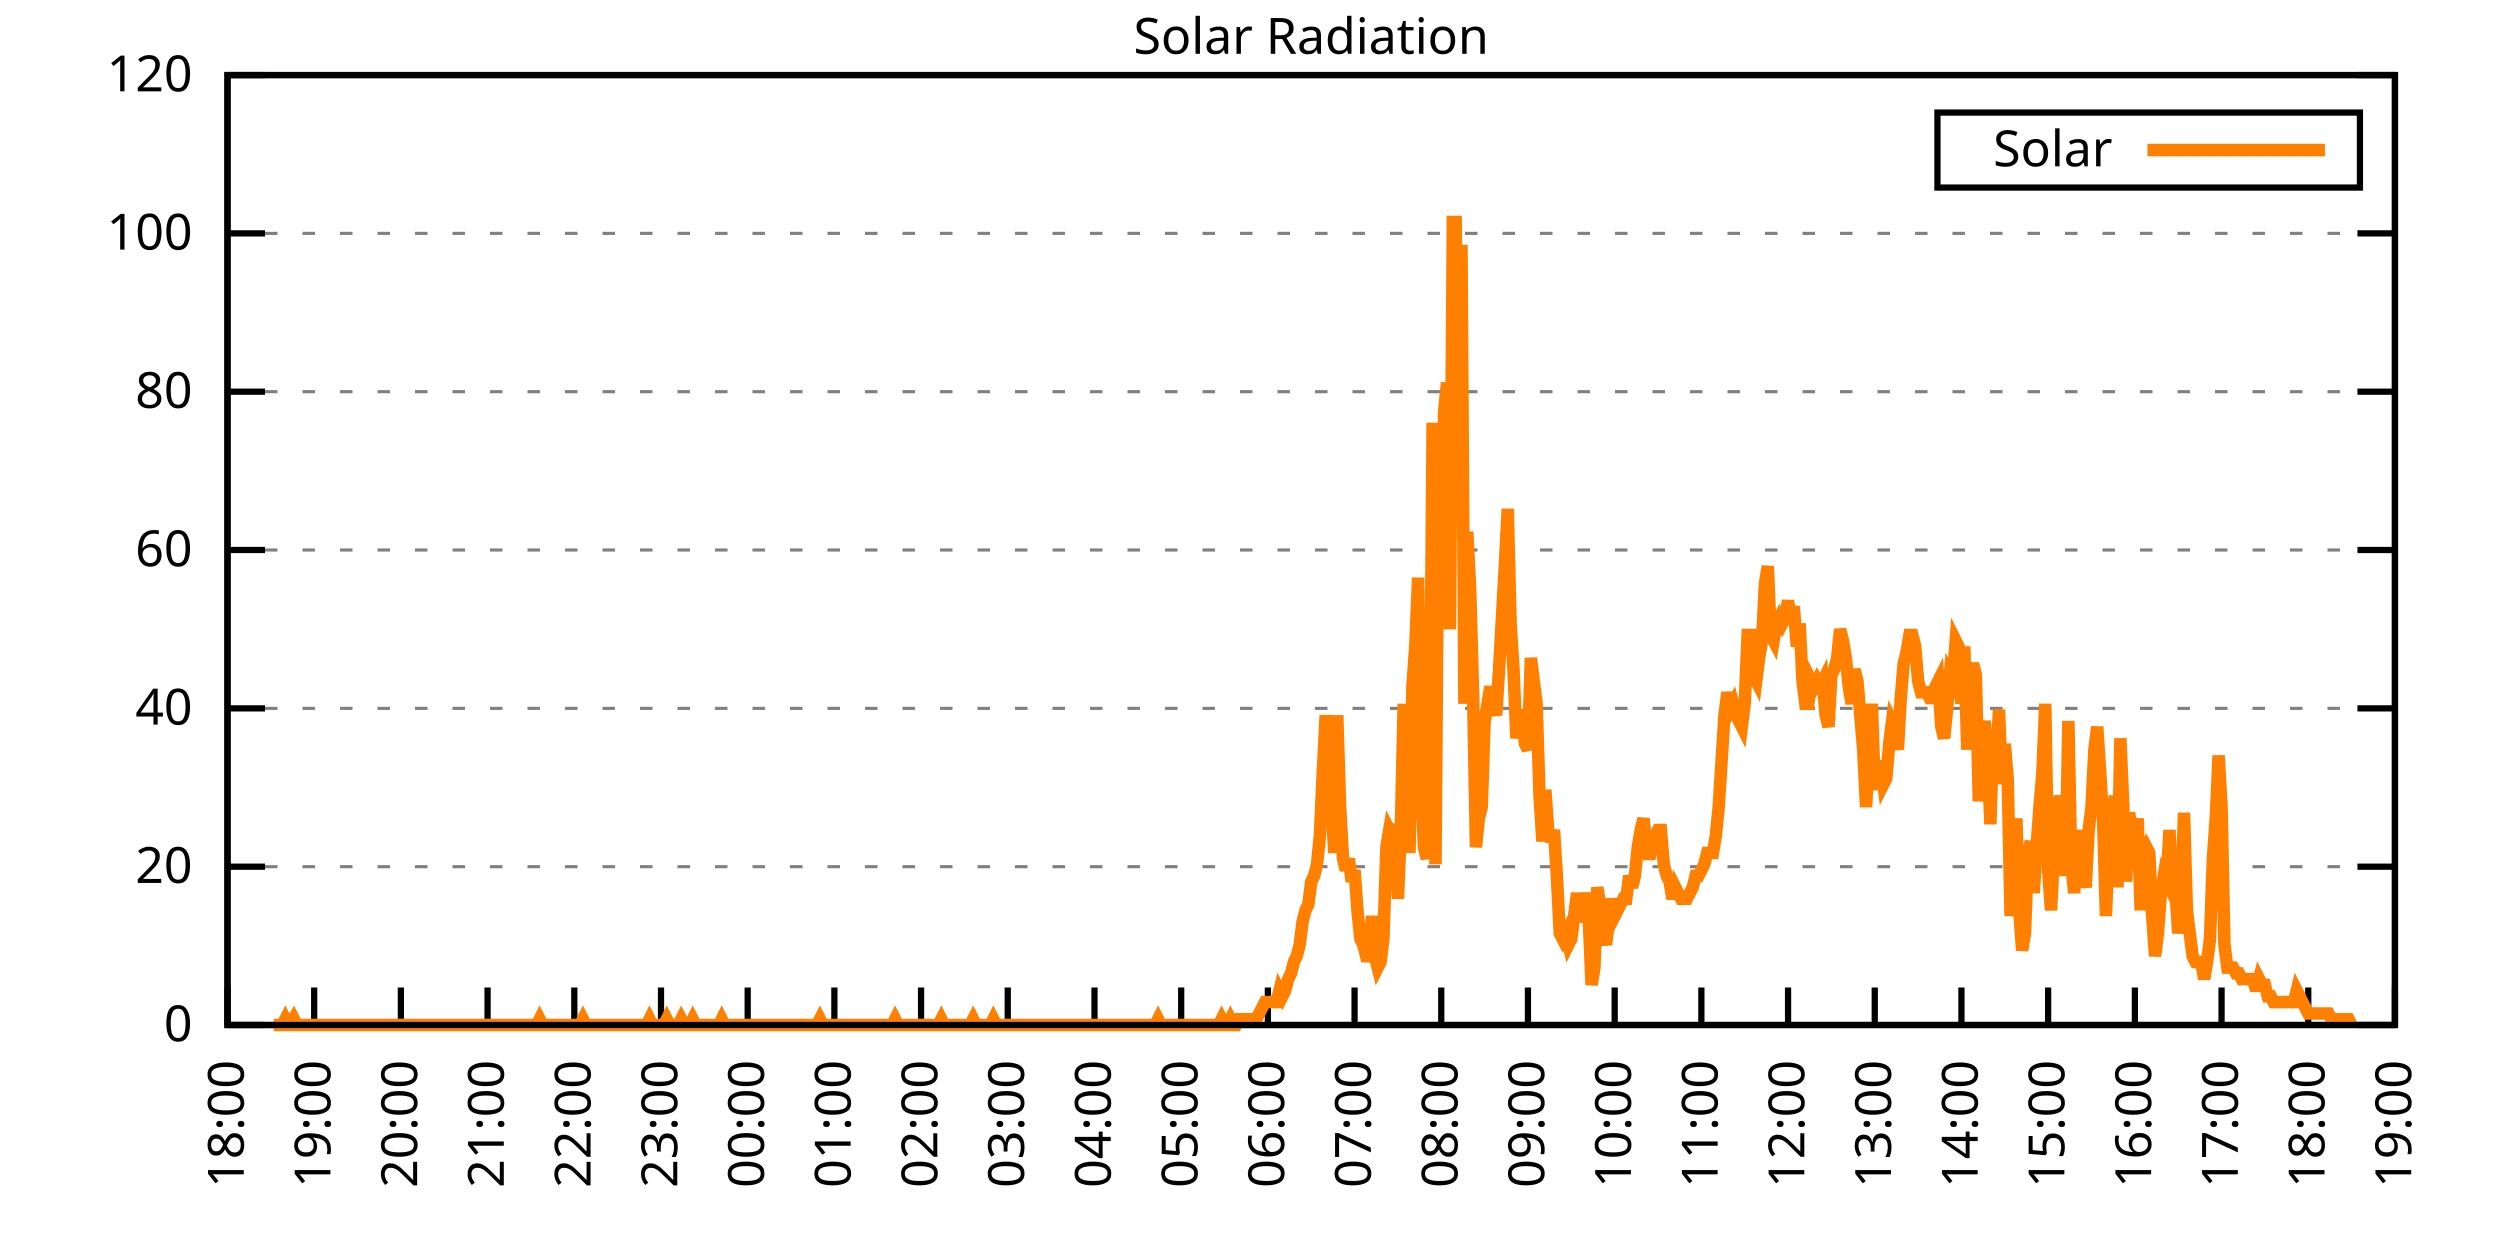
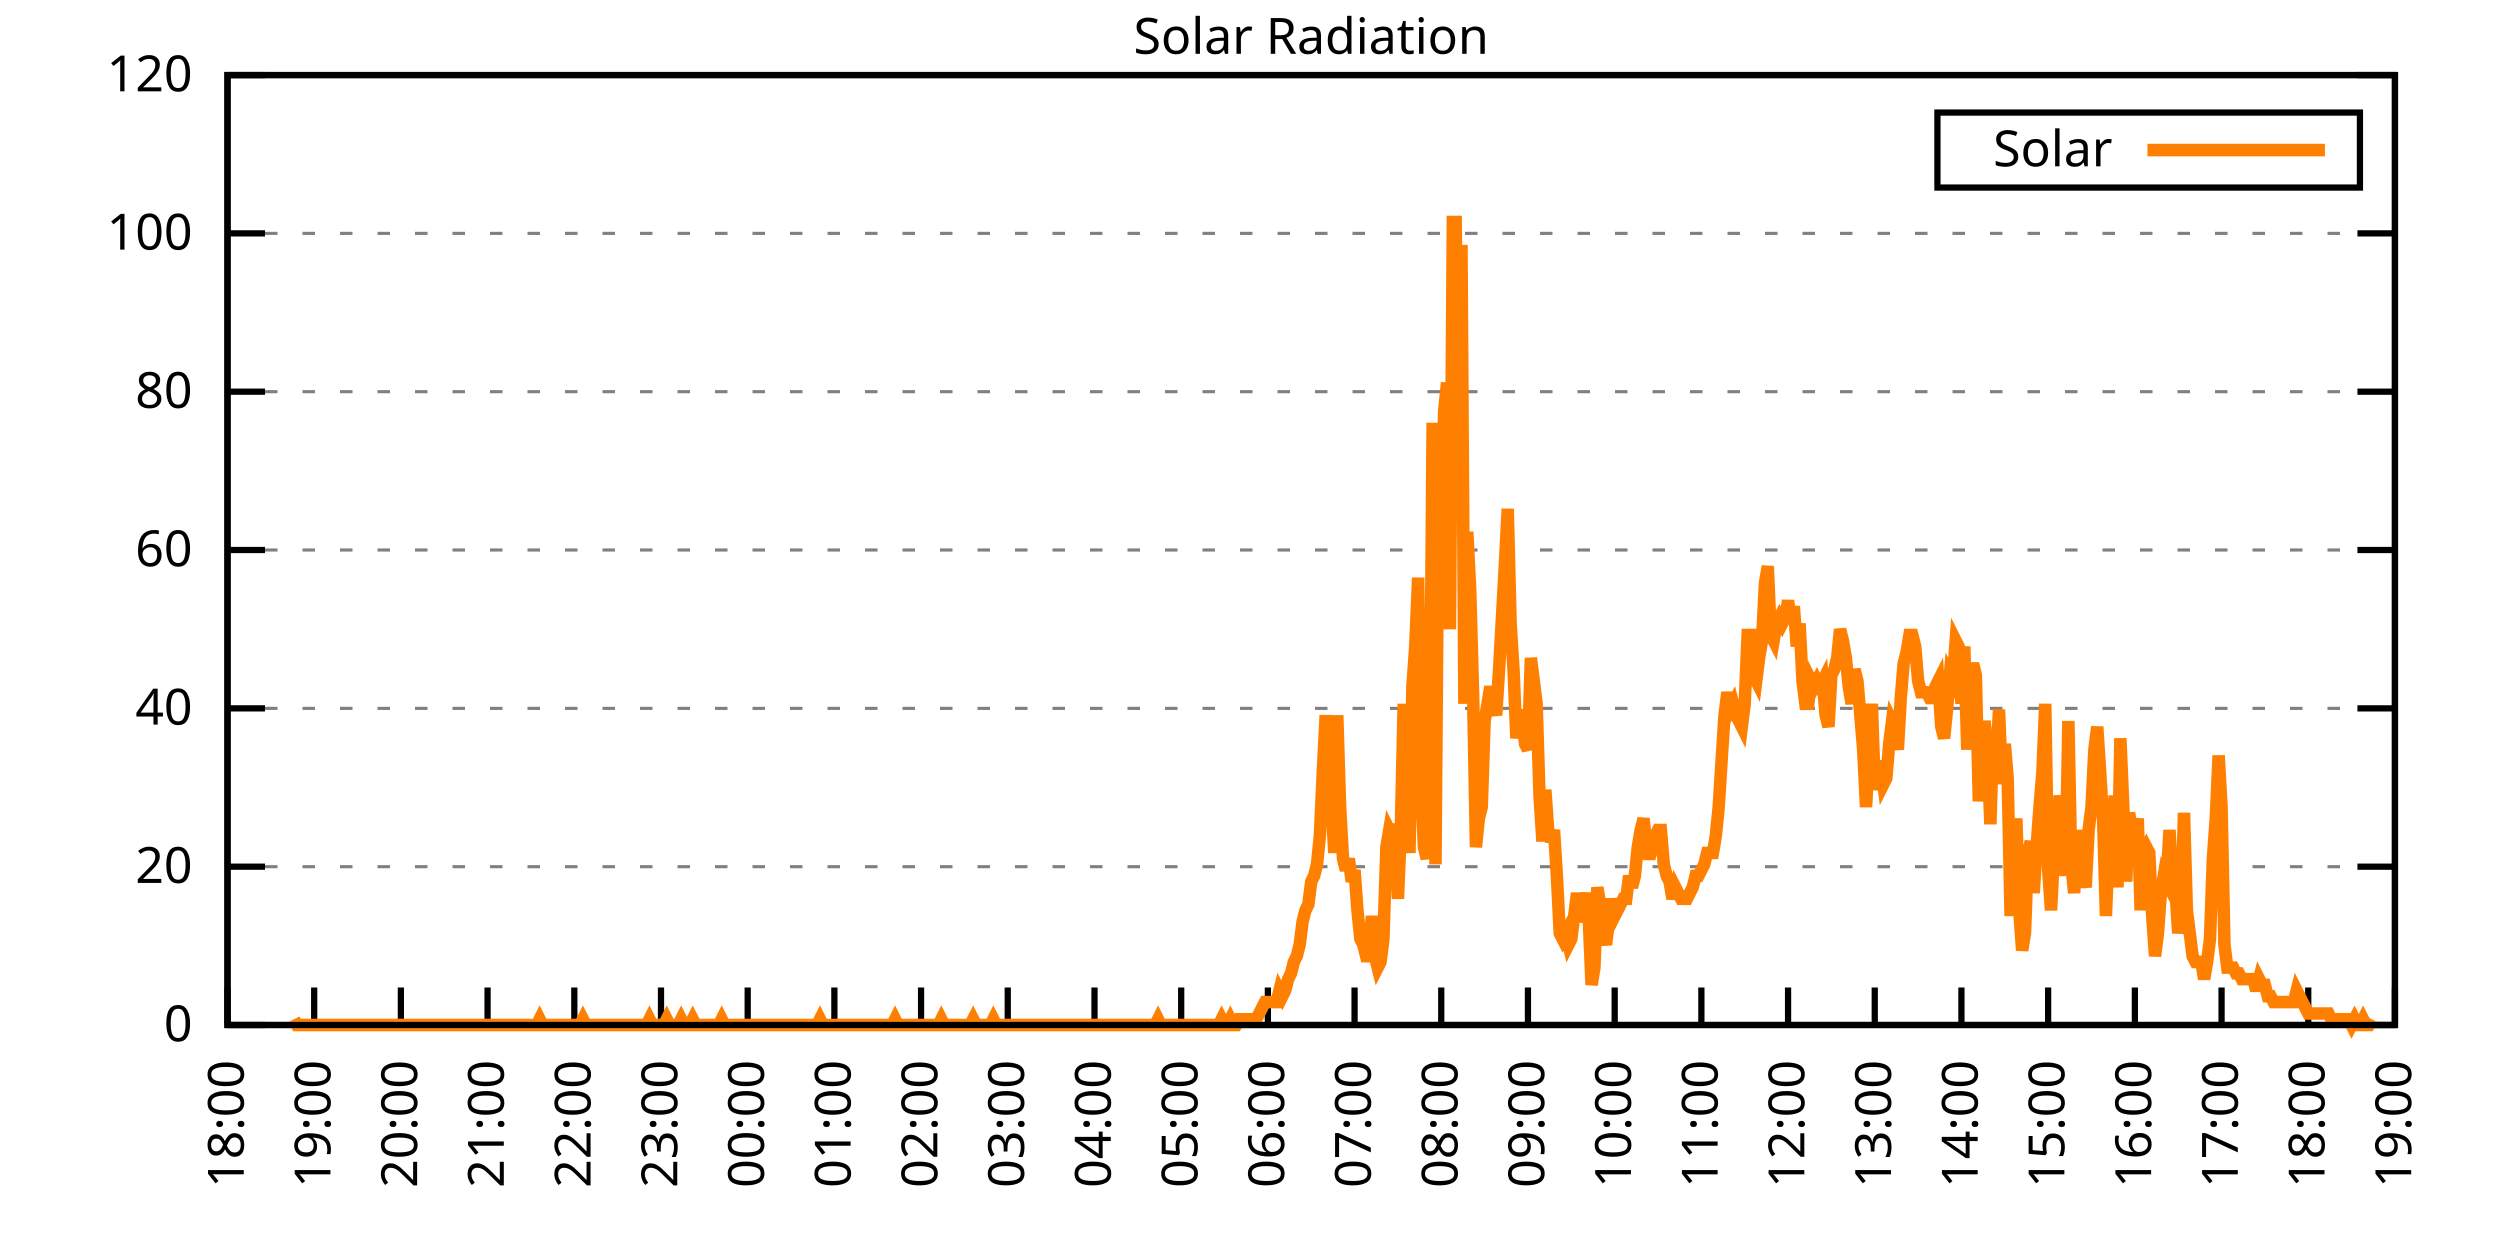
<svg xmlns="http://www.w3.org/2000/svg" xmlns:xlink="http://www.w3.org/1999/xlink" width="400" height="200" viewBox="0 0 400 200">
  <g id="gnuplot_canvas">
    <rect x="0" y="0" width="400" height="200" fill="none" />
    <defs>
      <circle id="gpDot" r="0.5" stroke-width="0.5" stroke="currentColor" />
      <path id="gpPt0" stroke-width="0.333" stroke="currentColor" d="M-1,0 h2 M0,-1 v2" />
      <path id="gpPt1" stroke-width="0.333" stroke="currentColor" d="M-1,-1 L1,1 M1,-1 L-1,1" />
      <path id="gpPt2" stroke-width="0.333" stroke="currentColor" d="M-1,0 L1,0 M0,-1 L0,1 M-1,-1 L1,1 M-1,1 L1,-1" />
      <rect id="gpPt3" stroke-width="0.333" stroke="currentColor" x="-1" y="-1" width="2" height="2" />
      <rect id="gpPt4" stroke-width="0.333" stroke="currentColor" fill="currentColor" x="-1" y="-1" width="2" height="2" />
      <circle id="gpPt5" stroke-width="0.333" stroke="currentColor" cx="0" cy="0" r="1" />
      <use xlink:href="#gpPt5" id="gpPt6" fill="currentColor" stroke="none" />
      <path id="gpPt7" stroke-width="0.333" stroke="currentColor" d="M0,-1.33 L-1.33,0.67 L1.33,0.67 z" />
      <use xlink:href="#gpPt7" id="gpPt8" fill="currentColor" stroke="none" />
      <use xlink:href="#gpPt7" id="gpPt9" stroke="currentColor" transform="rotate(180)" />
      <use xlink:href="#gpPt9" id="gpPt10" fill="currentColor" stroke="none" />
      <use xlink:href="#gpPt3" id="gpPt11" stroke="currentColor" transform="rotate(45)" />
      <use xlink:href="#gpPt11" id="gpPt12" fill="currentColor" stroke="none" />
      <path id="gpPt13" stroke-width="0.333" stroke="currentColor" d="M0,1.330 L1.265,0.411 L0.782,-1.067 L-0.782,-1.076 L-1.265,0.411 z" />
      <use xlink:href="#gpPt13" id="gpPt14" fill="currentColor" stroke="none" />
      <filter id="textbox" filterUnits="objectBoundingBox" x="0" y="0" height="1" width="1">
        <feFlood flood-color="white" flood-opacity="1" result="bgnd" />
        <feComposite in="SourceGraphic" in2="bgnd" operator="atop" />
      </filter>
      <filter id="greybox" filterUnits="objectBoundingBox" x="0" y="0" height="1" width="1">
        <feFlood flood-color="lightgrey" flood-opacity="1" result="grey" />
        <feComposite in="SourceGraphic" in2="grey" operator="atop" />
      </filter>
    </defs>
    <g fill="none" color="white" stroke="currentColor" stroke-width="1.00" stroke-linecap="butt" stroke-linejoin="miter">
</g>
    <g fill="none" color="black" stroke="currentColor" stroke-width="1.00" stroke-linecap="butt" stroke-linejoin="miter">
      <g stroke="none" shape-rendering="crispEdges">
        <polygon fill="rgb(255, 255, 255)" points="36.40,164.00 383.18,164.00 383.18,12.02 36.40,12.02 " />
      </g>
    </g>
    <g fill="none" color="black" stroke="currentColor" stroke-width="1.00" stroke-linecap="butt" stroke-linejoin="miter">
</g>
    <g fill="none" color="black" stroke="black" stroke-width="0.50" stroke-linecap="butt" stroke-linejoin="miter">
</g>
    <g fill="none" color="gray" stroke="currentColor" stroke-width="0.50" stroke-linecap="butt" stroke-linejoin="miter">
      <path stroke="gray" stroke-dasharray="2,4" class="gridline" d="M36.40,164.00 L383.19,164.00  " />
    </g>
    <g fill="none" color="gray" stroke="gray" stroke-width="1.00" stroke-linecap="butt" stroke-linejoin="miter">
</g>
    <g fill="none" color="black" stroke="currentColor" stroke-width="1.00" stroke-linecap="butt" stroke-linejoin="miter">
      <path stroke="black" d="M36.40,164.00 L42.40,164.00 M383.19,164.00 L377.19,164.00  " />
      <g transform="translate(30.80,166.60)" stroke="none" fill="black" font-family="Sans" font-size="8.00" text-anchor="end">
        <text>
          <tspan font-family="Sans"> 0</tspan>
        </text>
      </g>
    </g>
    <g fill="none" color="black" stroke="currentColor" stroke-width="1.00" stroke-linecap="butt" stroke-linejoin="miter">
</g>
    <g fill="none" color="black" stroke="black" stroke-width="0.50" stroke-linecap="butt" stroke-linejoin="miter">
</g>
    <g fill="none" color="gray" stroke="currentColor" stroke-width="0.50" stroke-linecap="butt" stroke-linejoin="miter">
      <path stroke="gray" stroke-dasharray="2,4" class="gridline" d="M36.40,138.67 L383.19,138.67  " />
    </g>
    <g fill="none" color="gray" stroke="gray" stroke-width="1.00" stroke-linecap="butt" stroke-linejoin="miter">
</g>
    <g fill="none" color="black" stroke="currentColor" stroke-width="1.00" stroke-linecap="butt" stroke-linejoin="miter">
      <path stroke="black" d="M36.40,138.67 L42.40,138.67 M383.19,138.67 L377.19,138.67  " />
      <g transform="translate(30.80,141.27)" stroke="none" fill="black" font-family="Sans" font-size="8.00" text-anchor="end">
        <text>
          <tspan font-family="Sans"> 20</tspan>
        </text>
      </g>
    </g>
    <g fill="none" color="black" stroke="currentColor" stroke-width="1.00" stroke-linecap="butt" stroke-linejoin="miter">
</g>
    <g fill="none" color="black" stroke="black" stroke-width="0.50" stroke-linecap="butt" stroke-linejoin="miter">
</g>
    <g fill="none" color="gray" stroke="currentColor" stroke-width="0.50" stroke-linecap="butt" stroke-linejoin="miter">
      <path stroke="gray" stroke-dasharray="2,4" class="gridline" d="M36.40,113.34 L383.19,113.34  " />
    </g>
    <g fill="none" color="gray" stroke="gray" stroke-width="1.00" stroke-linecap="butt" stroke-linejoin="miter">
</g>
    <g fill="none" color="black" stroke="currentColor" stroke-width="1.00" stroke-linecap="butt" stroke-linejoin="miter">
      <path stroke="black" d="M36.40,113.34 L42.40,113.34 M383.19,113.34 L377.19,113.34  " />
      <g transform="translate(30.80,115.94)" stroke="none" fill="black" font-family="Sans" font-size="8.00" text-anchor="end">
        <text>
          <tspan font-family="Sans"> 40</tspan>
        </text>
      </g>
    </g>
    <g fill="none" color="black" stroke="currentColor" stroke-width="1.00" stroke-linecap="butt" stroke-linejoin="miter">
</g>
    <g fill="none" color="black" stroke="black" stroke-width="0.50" stroke-linecap="butt" stroke-linejoin="miter">
</g>
    <g fill="none" color="gray" stroke="currentColor" stroke-width="0.50" stroke-linecap="butt" stroke-linejoin="miter">
      <path stroke="gray" stroke-dasharray="2,4" class="gridline" d="M36.40,88.00 L383.19,88.00  " />
    </g>
    <g fill="none" color="gray" stroke="gray" stroke-width="1.00" stroke-linecap="butt" stroke-linejoin="miter">
</g>
    <g fill="none" color="black" stroke="currentColor" stroke-width="1.00" stroke-linecap="butt" stroke-linejoin="miter">
      <path stroke="black" d="M36.40,88.00 L42.40,88.00 M383.19,88.00 L377.19,88.00  " />
      <g transform="translate(30.80,90.60)" stroke="none" fill="black" font-family="Sans" font-size="8.00" text-anchor="end">
        <text>
          <tspan font-family="Sans"> 60</tspan>
        </text>
      </g>
    </g>
    <g fill="none" color="black" stroke="currentColor" stroke-width="1.00" stroke-linecap="butt" stroke-linejoin="miter">
</g>
    <g fill="none" color="black" stroke="black" stroke-width="0.50" stroke-linecap="butt" stroke-linejoin="miter">
</g>
    <g fill="none" color="gray" stroke="currentColor" stroke-width="0.50" stroke-linecap="butt" stroke-linejoin="miter">
      <path stroke="gray" stroke-dasharray="2,4" class="gridline" d="M36.40,62.67 L383.19,62.67  " />
    </g>
    <g fill="none" color="gray" stroke="gray" stroke-width="1.00" stroke-linecap="butt" stroke-linejoin="miter">
</g>
    <g fill="none" color="black" stroke="currentColor" stroke-width="1.00" stroke-linecap="butt" stroke-linejoin="miter">
      <path stroke="black" d="M36.40,62.67 L42.40,62.67 M383.19,62.67 L377.19,62.67  " />
      <g transform="translate(30.80,65.27)" stroke="none" fill="black" font-family="Sans" font-size="8.00" text-anchor="end">
        <text>
          <tspan font-family="Sans"> 80</tspan>
        </text>
      </g>
    </g>
    <g fill="none" color="black" stroke="currentColor" stroke-width="1.00" stroke-linecap="butt" stroke-linejoin="miter">
</g>
    <g fill="none" color="black" stroke="black" stroke-width="0.50" stroke-linecap="butt" stroke-linejoin="miter">
</g>
    <g fill="none" color="gray" stroke="currentColor" stroke-width="0.50" stroke-linecap="butt" stroke-linejoin="miter">
      <path stroke="gray" stroke-dasharray="2,4" class="gridline" d="M36.40,37.34 L383.19,37.34  " />
    </g>
    <g fill="none" color="gray" stroke="gray" stroke-width="1.00" stroke-linecap="butt" stroke-linejoin="miter">
</g>
    <g fill="none" color="black" stroke="currentColor" stroke-width="1.00" stroke-linecap="butt" stroke-linejoin="miter">
      <path stroke="black" d="M36.40,37.34 L42.40,37.34 M383.19,37.34 L377.19,37.34  " />
      <g transform="translate(30.80,39.94)" stroke="none" fill="black" font-family="Sans" font-size="8.00" text-anchor="end">
        <text>
          <tspan font-family="Sans"> 100</tspan>
        </text>
      </g>
    </g>
    <g fill="none" color="black" stroke="currentColor" stroke-width="1.00" stroke-linecap="butt" stroke-linejoin="miter">
</g>
    <g fill="none" color="black" stroke="black" stroke-width="0.50" stroke-linecap="butt" stroke-linejoin="miter">
</g>
    <g fill="none" color="gray" stroke="currentColor" stroke-width="0.50" stroke-linecap="butt" stroke-linejoin="miter">
      <path stroke="gray" stroke-dasharray="2,4" class="gridline" d="M36.40,12.01 L383.19,12.01  " />
    </g>
    <g fill="none" color="gray" stroke="gray" stroke-width="1.00" stroke-linecap="butt" stroke-linejoin="miter">
</g>
    <g fill="none" color="black" stroke="currentColor" stroke-width="1.00" stroke-linecap="butt" stroke-linejoin="miter">
      <path stroke="black" d="M36.40,12.01 L42.40,12.01 M383.19,12.01 L377.19,12.01  " />
      <g transform="translate(30.80,14.61)" stroke="none" fill="black" font-family="Sans" font-size="8.00" text-anchor="end">
        <text>
          <tspan font-family="Sans"> 120</tspan>
        </text>
      </g>
    </g>
    <g fill="none" color="black" stroke="currentColor" stroke-width="1.00" stroke-linecap="butt" stroke-linejoin="miter">
      <path stroke="black" d="M36.40,164.00 L36.40,158.00  " />
      <g transform="translate(39.00,169.60) rotate(270.00)" stroke="none" fill="black" font-family="Sans" font-size="8.00" text-anchor="end">
        <text>
          <tspan font-family="Sans">18:00</tspan>
        </text>
      </g>
    </g>
    <g fill="none" color="black" stroke="currentColor" stroke-width="1.00" stroke-linecap="butt" stroke-linejoin="miter">
      <path stroke="black" d="M50.27,164.00 L50.27,158.00  " />
      <g transform="translate(52.87,169.60) rotate(270.00)" stroke="none" fill="black" font-family="Sans" font-size="8.00" text-anchor="end">
        <text>
          <tspan font-family="Sans">19:00</tspan>
        </text>
      </g>
    </g>
    <g fill="none" color="black" stroke="currentColor" stroke-width="1.00" stroke-linecap="butt" stroke-linejoin="miter">
      <path stroke="black" d="M64.14,164.00 L64.14,158.00  " />
      <g transform="translate(66.74,169.60) rotate(270.00)" stroke="none" fill="black" font-family="Sans" font-size="8.00" text-anchor="end">
        <text>
          <tspan font-family="Sans">20:00</tspan>
        </text>
      </g>
    </g>
    <g fill="none" color="black" stroke="currentColor" stroke-width="1.00" stroke-linecap="butt" stroke-linejoin="miter">
      <path stroke="black" d="M78.01,164.00 L78.01,158.00  " />
      <g transform="translate(80.61,169.60) rotate(270.00)" stroke="none" fill="black" font-family="Sans" font-size="8.00" text-anchor="end">
        <text>
          <tspan font-family="Sans">21:00</tspan>
        </text>
      </g>
    </g>
    <g fill="none" color="black" stroke="currentColor" stroke-width="1.00" stroke-linecap="butt" stroke-linejoin="miter">
      <path stroke="black" d="M91.89,164.00 L91.89,158.00  " />
      <g transform="translate(94.49,169.60) rotate(270.00)" stroke="none" fill="black" font-family="Sans" font-size="8.00" text-anchor="end">
        <text>
          <tspan font-family="Sans">22:00</tspan>
        </text>
      </g>
    </g>
    <g fill="none" color="black" stroke="currentColor" stroke-width="1.00" stroke-linecap="butt" stroke-linejoin="miter">
      <path stroke="black" d="M105.76,164.00 L105.76,158.00  " />
      <g transform="translate(108.36,169.60) rotate(270.00)" stroke="none" fill="black" font-family="Sans" font-size="8.00" text-anchor="end">
        <text>
          <tspan font-family="Sans">23:00</tspan>
        </text>
      </g>
    </g>
    <g fill="none" color="black" stroke="currentColor" stroke-width="1.00" stroke-linecap="butt" stroke-linejoin="miter">
      <path stroke="black" d="M119.63,164.00 L119.63,158.00  " />
      <g transform="translate(122.23,169.60) rotate(270.00)" stroke="none" fill="black" font-family="Sans" font-size="8.00" text-anchor="end">
        <text>
          <tspan font-family="Sans">00:00</tspan>
        </text>
      </g>
    </g>
    <g fill="none" color="black" stroke="currentColor" stroke-width="1.00" stroke-linecap="butt" stroke-linejoin="miter">
      <path stroke="black" d="M133.50,164.00 L133.50,158.00  " />
      <g transform="translate(136.10,169.60) rotate(270.00)" stroke="none" fill="black" font-family="Sans" font-size="8.00" text-anchor="end">
        <text>
          <tspan font-family="Sans">01:00</tspan>
        </text>
      </g>
    </g>
    <g fill="none" color="black" stroke="currentColor" stroke-width="1.00" stroke-linecap="butt" stroke-linejoin="miter">
      <path stroke="black" d="M147.37,164.00 L147.37,158.00  " />
      <g transform="translate(149.97,169.60) rotate(270.00)" stroke="none" fill="black" font-family="Sans" font-size="8.00" text-anchor="end">
        <text>
          <tspan font-family="Sans">02:00</tspan>
        </text>
      </g>
    </g>
    <g fill="none" color="black" stroke="currentColor" stroke-width="1.00" stroke-linecap="butt" stroke-linejoin="miter">
      <path stroke="black" d="M161.24,164.00 L161.24,158.00  " />
      <g transform="translate(163.84,169.60) rotate(270.00)" stroke="none" fill="black" font-family="Sans" font-size="8.00" text-anchor="end">
        <text>
          <tspan font-family="Sans">03:00</tspan>
        </text>
      </g>
    </g>
    <g fill="none" color="black" stroke="currentColor" stroke-width="1.00" stroke-linecap="butt" stroke-linejoin="miter">
      <path stroke="black" d="M175.12,164.00 L175.12,158.00  " />
      <g transform="translate(177.72,169.60) rotate(270.00)" stroke="none" fill="black" font-family="Sans" font-size="8.00" text-anchor="end">
        <text>
          <tspan font-family="Sans">04:00</tspan>
        </text>
      </g>
    </g>
    <g fill="none" color="black" stroke="currentColor" stroke-width="1.00" stroke-linecap="butt" stroke-linejoin="miter">
      <path stroke="black" d="M188.99,164.00 L188.99,158.00  " />
      <g transform="translate(191.59,169.60) rotate(270.00)" stroke="none" fill="black" font-family="Sans" font-size="8.00" text-anchor="end">
        <text>
          <tspan font-family="Sans">05:00</tspan>
        </text>
      </g>
    </g>
    <g fill="none" color="black" stroke="currentColor" stroke-width="1.00" stroke-linecap="butt" stroke-linejoin="miter">
      <path stroke="black" d="M202.86,164.00 L202.86,158.00  " />
      <g transform="translate(205.46,169.60) rotate(270.00)" stroke="none" fill="black" font-family="Sans" font-size="8.00" text-anchor="end">
        <text>
          <tspan font-family="Sans">06:00</tspan>
        </text>
      </g>
    </g>
    <g fill="none" color="black" stroke="currentColor" stroke-width="1.00" stroke-linecap="butt" stroke-linejoin="miter">
      <path stroke="black" d="M216.73,164.00 L216.73,158.00  " />
      <g transform="translate(219.33,169.60) rotate(270.00)" stroke="none" fill="black" font-family="Sans" font-size="8.00" text-anchor="end">
        <text>
          <tspan font-family="Sans">07:00</tspan>
        </text>
      </g>
    </g>
    <g fill="none" color="black" stroke="currentColor" stroke-width="1.00" stroke-linecap="butt" stroke-linejoin="miter">
      <path stroke="black" d="M230.60,164.00 L230.60,158.00  " />
      <g transform="translate(233.20,169.60) rotate(270.00)" stroke="none" fill="black" font-family="Sans" font-size="8.00" text-anchor="end">
        <text>
          <tspan font-family="Sans">08:00</tspan>
        </text>
      </g>
    </g>
    <g fill="none" color="black" stroke="currentColor" stroke-width="1.00" stroke-linecap="butt" stroke-linejoin="miter">
      <path stroke="black" d="M244.47,164.00 L244.47,158.00  " />
      <g transform="translate(247.07,169.60) rotate(270.00)" stroke="none" fill="black" font-family="Sans" font-size="8.00" text-anchor="end">
        <text>
          <tspan font-family="Sans">09:00</tspan>
        </text>
      </g>
    </g>
    <g fill="none" color="black" stroke="currentColor" stroke-width="1.00" stroke-linecap="butt" stroke-linejoin="miter">
      <path stroke="black" d="M258.35,164.00 L258.35,158.00  " />
      <g transform="translate(260.95,169.60) rotate(270.00)" stroke="none" fill="black" font-family="Sans" font-size="8.00" text-anchor="end">
        <text>
          <tspan font-family="Sans">10:00</tspan>
        </text>
      </g>
    </g>
    <g fill="none" color="black" stroke="currentColor" stroke-width="1.00" stroke-linecap="butt" stroke-linejoin="miter">
      <path stroke="black" d="M272.22,164.00 L272.22,158.00  " />
      <g transform="translate(274.82,169.60) rotate(270.00)" stroke="none" fill="black" font-family="Sans" font-size="8.00" text-anchor="end">
        <text>
          <tspan font-family="Sans">11:00</tspan>
        </text>
      </g>
    </g>
    <g fill="none" color="black" stroke="currentColor" stroke-width="1.00" stroke-linecap="butt" stroke-linejoin="miter">
      <path stroke="black" d="M286.09,164.00 L286.09,158.00  " />
      <g transform="translate(288.69,169.60) rotate(270.00)" stroke="none" fill="black" font-family="Sans" font-size="8.00" text-anchor="end">
        <text>
          <tspan font-family="Sans">12:00</tspan>
        </text>
      </g>
    </g>
    <g fill="none" color="black" stroke="currentColor" stroke-width="1.00" stroke-linecap="butt" stroke-linejoin="miter">
      <path stroke="black" d="M299.96,164.00 L299.96,158.00  " />
      <g transform="translate(302.56,169.60) rotate(270.00)" stroke="none" fill="black" font-family="Sans" font-size="8.00" text-anchor="end">
        <text>
          <tspan font-family="Sans">13:00</tspan>
        </text>
      </g>
    </g>
    <g fill="none" color="black" stroke="currentColor" stroke-width="1.00" stroke-linecap="butt" stroke-linejoin="miter">
      <path stroke="black" d="M313.83,164.00 L313.83,158.00  " />
      <g transform="translate(316.43,169.60) rotate(270.00)" stroke="none" fill="black" font-family="Sans" font-size="8.00" text-anchor="end">
        <text>
          <tspan font-family="Sans">14:00</tspan>
        </text>
      </g>
    </g>
    <g fill="none" color="black" stroke="currentColor" stroke-width="1.00" stroke-linecap="butt" stroke-linejoin="miter">
      <path stroke="black" d="M327.70,164.00 L327.70,158.00  " />
      <g transform="translate(330.30,169.60) rotate(270.00)" stroke="none" fill="black" font-family="Sans" font-size="8.00" text-anchor="end">
        <text>
          <tspan font-family="Sans">15:00</tspan>
        </text>
      </g>
    </g>
    <g fill="none" color="black" stroke="currentColor" stroke-width="1.00" stroke-linecap="butt" stroke-linejoin="miter">
      <path stroke="black" d="M341.58,164.00 L341.58,158.00  " />
      <g transform="translate(344.18,169.60) rotate(270.00)" stroke="none" fill="black" font-family="Sans" font-size="8.00" text-anchor="end">
        <text>
          <tspan font-family="Sans">16:00</tspan>
        </text>
      </g>
    </g>
    <g fill="none" color="black" stroke="currentColor" stroke-width="1.00" stroke-linecap="butt" stroke-linejoin="miter">
      <path stroke="black" d="M355.45,164.00 L355.45,158.00  " />
      <g transform="translate(358.05,169.60) rotate(270.00)" stroke="none" fill="black" font-family="Sans" font-size="8.00" text-anchor="end">
        <text>
          <tspan font-family="Sans">17:00</tspan>
        </text>
      </g>
    </g>
    <g fill="none" color="black" stroke="currentColor" stroke-width="1.00" stroke-linecap="butt" stroke-linejoin="miter">
      <path stroke="black" d="M369.32,164.00 L369.32,158.00  " />
      <g transform="translate(371.92,169.60) rotate(270.00)" stroke="none" fill="black" font-family="Sans" font-size="8.00" text-anchor="end">
        <text>
          <tspan font-family="Sans">18:00</tspan>
        </text>
      </g>
    </g>
    <g fill="none" color="black" stroke="currentColor" stroke-width="1.00" stroke-linecap="butt" stroke-linejoin="miter">
      <path stroke="black" d="M383.19,164.00 L383.19,158.00  " />
      <g transform="translate(385.79,169.60) rotate(270.00)" stroke="none" fill="black" font-family="Sans" font-size="8.00" text-anchor="end">
        <text>
          <tspan font-family="Sans">19:00</tspan>
        </text>
      </g>
    </g>
    <g fill="none" color="black" stroke="currentColor" stroke-width="1.00" stroke-linecap="butt" stroke-linejoin="miter">
</g>
    <g fill="none" color="black" stroke="currentColor" stroke-width="1.00" stroke-linecap="butt" stroke-linejoin="miter">
      <path stroke="black" d="M36.40,12.01 L36.40,164.00 L383.19,164.00 L383.19,12.01 L36.40,12.01 Z  " />
    </g>
    <g fill="none" color="black" stroke="currentColor" stroke-width="1.00" stroke-linecap="butt" stroke-linejoin="miter">
</g>
    <g fill="none" color="black" stroke="currentColor" stroke-width="1.00" stroke-linecap="butt" stroke-linejoin="miter">
      <path stroke="black" d="M309.99,30.01 L309.99,18.01 L377.59,18.01 L377.59,30.01 L309.99,30.01 Z  " />
    </g>
    <g id="Solar_Radiation_plot_1">
      <g fill="none" color="white" stroke="black" stroke-width="2.00" stroke-linecap="butt" stroke-linejoin="miter">
</g>
      <g fill="none" color="black" stroke="currentColor" stroke-width="2.00" stroke-linecap="butt" stroke-linejoin="miter">
        <g transform="translate(337.99,26.61)" stroke="none" fill="black" font-family="Sans" font-size="8.00" text-anchor="end">
          <text>
            <tspan font-family="Sans">Solar</tspan>
          </text>
        </g>
      </g>
      <g fill="none" color="black" stroke="currentColor" stroke-width="2.00" stroke-linecap="butt" stroke-linejoin="miter">
-         <path stroke="rgb(255, 127,   0)" d="M343.59,24.01 L371.99,24.01 M43.80,164.00 L44.26,164.00 L44.72,164.00 L45.19,164.00 L45.65,163.08 L46.11,164.00   L46.57,164.00 L47.03,163.08 L47.50,164.00 L47.96,164.00 L48.42,164.00 L48.88,164.00 L49.35,164.00 L49.81,164.00   L50.27,164.00 L50.73,164.00 L51.20,164.00 L51.66,164.00 L52.12,164.00 L52.58,164.00 L53.05,164.00 L53.51,164.00   L53.97,164.00 L54.43,164.00 L54.90,164.00 L55.36,164.00 L55.82,164.00 L56.28,164.00 L56.75,164.00 L57.21,164.00   L57.67,164.00 L58.13,164.00 L58.59,164.00 L59.06,164.00 L59.52,164.00 L59.98,164.00 L60.44,164.00 L60.91,164.00   L61.37,164.00 L61.83,164.00 L62.29,164.00 L62.76,164.00 L63.22,164.00 L63.68,164.00 L64.14,164.00 L64.61,164.00   L65.07,164.00 L65.53,164.00 L65.99,164.00 L66.46,164.00 L66.92,164.00 L67.38,164.00 L67.84,164.00 L68.30,164.00   L68.77,164.00 L69.23,164.00 L69.69,164.00 L70.15,164.00 L70.62,164.00 L71.08,164.00 L71.54,164.00 L72.00,164.00   L72.47,164.00 L72.93,164.00 L73.39,164.00 L73.85,164.00 L74.32,164.00 L74.78,164.00 L75.24,164.00 L75.70,164.00   L76.17,164.00 L76.63,164.00 L77.09,164.00 L77.55,164.00 L78.01,164.00 L78.48,164.00 L78.94,164.00 L79.40,164.00   L79.86,164.00 L80.33,164.00 L80.79,164.00 L81.25,164.00 L81.71,164.00 L82.18,164.00 L82.64,164.00 L83.10,164.00   L83.56,164.00 L84.03,164.00 L84.49,164.00 L84.95,164.00 L85.41,164.00 L85.88,164.00 L86.34,163.08 L86.80,164.00   L87.26,164.00 L87.72,164.00 L88.19,164.00 L88.65,164.00 L89.11,164.00 L89.57,164.00 L90.04,164.00 L90.50,164.00   L90.96,164.00 L91.42,164.00 L91.89,164.00 L92.35,164.00 L92.81,164.00 L93.27,163.08 L93.74,164.00 L94.20,164.00   L94.66,164.00 L95.12,164.00 L95.59,164.00 L96.05,164.00 L96.51,164.00 L96.97,164.00 L97.44,164.00 L97.90,164.00   L98.36,164.00 L98.82,164.00 L99.28,164.00 L99.75,164.00 L100.21,164.00 L100.67,164.00 L101.13,164.00 L101.60,164.00   L102.06,164.00 L102.52,164.00 L102.98,164.00 L103.45,164.00 L103.91,163.08 L104.37,164.00 L104.83,164.00 L105.30,164.00   L105.76,164.00 L106.22,164.00 L106.68,163.08 L107.15,164.00 L107.61,164.00 L108.07,164.00 L108.53,164.00 L108.99,163.08   L109.46,164.00 L109.92,164.00 L110.38,164.00 L110.84,163.08 L111.31,164.00 L111.77,164.00 L112.23,164.00 L112.69,164.00   L113.16,164.00 L113.62,164.00 L114.08,164.00 L114.54,164.00 L115.01,164.00 L115.47,163.08 L115.93,164.00 L116.39,164.00   L116.86,164.00 L117.32,164.00 L117.78,164.00 L118.24,164.00 L118.70,164.00 L119.17,164.00 L119.63,164.00 L120.09,164.00   L120.55,164.00 L121.02,164.00 L121.48,164.00 L121.94,164.00 L122.40,164.00 L122.87,164.00 L123.33,164.00 L123.79,164.00   L124.25,164.00 L124.72,164.00 L125.18,164.00 L125.64,164.00 L126.10,164.00 L126.57,164.00 L127.03,164.00 L127.49,164.00   L127.95,164.00 L128.41,164.00 L128.88,164.00 L129.34,164.00 L129.80,164.00 L130.26,164.00 L130.73,164.00 L131.19,163.08   L131.65,164.00 L132.11,164.00 L132.58,164.00 L133.04,164.00 L133.50,164.00 L133.96,164.00 L134.43,164.00 L134.89,164.00   L135.35,164.00 L135.81,164.00 L136.28,164.00 L136.74,164.00 L137.20,164.00 L137.66,164.00 L138.13,164.00 L138.59,164.00   L139.05,164.00 L139.51,164.00 L139.97,164.00 L140.44,164.00 L140.90,164.00 L141.36,164.00 L141.82,164.00 L142.29,164.00   L142.75,164.00 L143.21,163.08 L143.67,164.00 L144.14,164.00 L144.60,164.00 L145.06,164.00 L145.52,164.00 L145.99,164.00   L146.45,164.00 L146.91,164.00 L147.37,164.00 L147.84,164.00 L148.30,164.00 L148.76,164.00 L149.22,164.00 L149.68,164.00   L150.15,164.00 L150.61,163.08 L151.07,164.00 L151.53,164.00 L152.00,164.00 L152.46,164.00 L152.92,164.00 L153.38,164.00   L153.85,164.00 L154.31,164.00 L154.77,164.00 L155.23,164.00 L155.70,163.08 L156.16,164.00 L156.62,164.00 L157.08,164.00   L157.55,164.00 L158.01,164.00 L158.47,164.00 L158.93,163.08 L159.39,164.00 L159.86,164.00 L160.32,164.00 L160.78,164.00   L161.24,164.00 L161.71,164.00 L162.17,164.00 L162.63,164.00 L163.09,164.00 L163.56,164.00 L164.02,164.00 L164.48,164.00   L164.94,164.00 L165.41,164.00 L165.87,164.00 L166.33,164.00 L166.79,164.00 L167.26,164.00 L167.72,164.00 L168.18,164.00   L168.64,164.00 L169.10,164.00 L169.57,164.00 L170.03,164.00 L170.49,164.00 L170.95,164.00 L171.42,164.00 L171.88,164.00   L172.34,164.00 L172.80,164.00 L173.27,164.00 L173.73,164.00 L174.19,164.00 L174.65,164.00 L175.12,164.00 L175.58,164.00   L176.04,164.00 L176.50,164.00 L176.97,164.00 L177.43,164.00 L177.89,164.00 L178.35,164.00 L178.82,164.00 L179.28,164.00   L179.74,164.00 L180.20,164.00 L180.66,164.00 L181.13,164.00 L181.59,164.00 L182.05,164.00 L182.51,164.00 L182.98,164.00   L183.44,164.00 L183.90,164.00 L184.36,164.00 L184.83,164.00 L185.29,163.08 L185.75,164.00 L186.21,164.00 L186.68,164.00   L187.14,164.00 L187.60,164.00 L188.06,164.00 L188.53,164.00 L188.99,164.00 L189.45,164.00 L189.91,164.00 L190.37,164.00   L190.84,164.00 L191.30,164.00 L191.76,164.00 L192.22,164.00 L192.69,164.00 L193.15,164.00 L193.61,164.00 L194.07,164.00   L194.54,164.00 L195.00,164.00 L195.46,163.08 L195.92,164.00 L196.39,164.00 L196.85,163.08 L197.31,164.00 L197.77,164.00   L198.24,163.08 L198.70,163.08 L199.16,163.08 L199.62,163.08 L200.08,163.08 L200.55,163.08 L201.01,163.08 L201.47,162.16   L201.93,161.25 L202.40,160.33 L202.86,160.33 L203.32,160.33 L203.78,160.33 L204.25,160.33 L204.71,158.49 L205.17,159.41   L205.63,158.49 L206.10,156.66 L206.56,155.74 L207.02,153.91 L207.48,152.99 L207.95,151.15 L208.41,147.48 L208.87,145.65   L209.33,144.73 L209.80,141.06 L210.26,140.14 L210.72,138.30 L211.18,133.72 L211.64,123.62 L212.11,114.44 L212.57,121.79   L213.03,128.21 L213.49,136.47 L213.96,114.44 L214.42,129.13 L214.88,137.39 L215.34,139.22 L215.81,137.39 L216.27,141.06   L216.73,139.22 L217.19,145.65 L217.66,150.23 L218.12,151.15 L218.58,152.99 L219.04,152.99 L219.51,146.56 L219.97,152.99   L220.43,154.82 L220.89,153.91 L221.35,150.23 L221.82,135.55 L222.28,132.80 L222.74,133.72 L223.20,131.88 L223.67,143.81   L224.13,132.80 L224.59,112.61 L225.05,129.13 L225.52,136.47 L225.98,109.86 L226.44,103.43 L226.90,92.42 L227.37,125.46   L227.83,135.55 L228.29,137.39 L228.75,126.37 L229.22,67.64 L229.68,138.30 L230.14,77.74 L230.60,87.83 L231.06,65.81   L231.53,61.22 L231.99,100.68 L232.45,35.52 L232.91,35.52 L233.38,74.98 L233.84,39.19 L234.30,112.61 L234.76,85.08   L235.23,94.26 L235.69,110.77 L236.15,135.55 L236.61,130.96 L237.08,129.13 L237.54,115.36 L238.00,112.61 L238.46,109.86   L238.93,112.61 L239.39,114.44 L239.85,107.10 L240.31,98.84 L240.77,90.59 L241.24,81.41 L241.70,99.76 L242.16,107.10   L242.62,118.12 L243.09,114.44 L243.55,114.44 L244.01,119.03 L244.47,119.95 L244.94,105.27 L245.40,108.94 L245.86,112.61   L246.32,127.29 L246.79,134.63 L247.25,126.37 L247.71,132.80 L248.17,134.63 L248.64,132.80 L249.10,140.14 L249.56,149.32   L250.02,150.23 L250.49,149.32 L250.95,151.15 L251.41,150.23 L251.87,146.56 L252.33,142.89 L252.80,147.48 L253.26,145.65   L253.72,142.89 L254.18,146.56 L254.65,157.58 L255.11,154.82 L255.57,141.98 L256.03,144.73 L256.50,149.32 L256.96,151.15   L257.42,147.48 L257.88,143.81 L258.35,146.56 L258.81,145.65 L259.27,144.73 L259.73,143.81 L260.20,143.81 L260.66,140.14   L261.12,141.98 L261.58,140.14 L262.04,135.55 L262.51,132.80 L262.97,130.96 L263.43,135.55 L263.89,137.39 L264.36,135.55   L264.82,133.72 L265.28,132.80 L265.74,132.80 L266.21,138.30 L266.67,140.14 L267.13,141.06 L267.59,143.81 L268.06,141.98   L268.52,142.89 L268.98,143.81 L269.44,143.81 L269.91,143.81 L270.37,142.89 L270.83,141.98 L271.29,140.14 L271.75,140.14   L272.22,139.22 L272.68,138.30 L273.14,136.47 L273.60,136.47 L274.07,136.47 L274.53,133.72 L274.99,129.13 L275.45,121.79   L275.92,114.44 L276.38,110.77 L276.84,113.53 L277.30,112.61 L277.77,114.44 L278.23,115.36 L278.69,116.28 L279.15,112.61   L279.62,101.60 L280.08,101.60 L280.54,108.02 L281.00,108.94 L281.46,105.27 L281.93,102.51 L282.39,93.34 L282.85,90.59   L283.31,101.60 L283.78,102.51 L284.24,99.76 L284.70,98.84 L285.16,99.76 L285.63,98.84 L286.09,96.09 L286.55,99.76   L287.01,97.01 L287.48,103.43 L287.94,99.76 L288.40,108.94 L288.86,112.61 L289.33,112.61 L289.79,108.94 L290.25,109.86   L290.71,108.94 L291.18,109.86 L291.64,108.94 L292.10,114.44 L292.56,116.28 L293.02,108.02 L293.49,107.10 L293.95,105.27   L294.41,100.68 L294.87,102.51 L295.34,105.27 L295.80,109.86 L296.26,112.61 L296.72,107.10 L297.19,108.94 L297.65,114.44   L298.11,119.95 L298.57,129.13 L299.04,119.95 L299.50,112.61 L299.96,126.37 L300.42,123.62 L300.89,121.79 L301.35,125.46   L301.81,124.54 L302.27,119.03 L302.73,115.36 L303.20,116.28 L303.66,119.95 L304.12,111.69 L304.58,106.19 L305.05,104.35   L305.51,101.60 L305.97,101.60 L306.43,103.43 L306.90,108.94 L307.36,110.77 L307.82,110.77 L308.28,110.77 L308.75,111.69   L309.21,111.69 L309.67,109.86 L310.13,108.94 L310.60,116.28 L311.06,118.12 L311.52,113.53 L311.98,108.02 L312.44,108.94   L312.91,102.51 L313.37,103.43 L313.83,112.61 L314.29,103.43 L314.76,119.95 L315.22,108.02 L315.68,106.19 L316.14,108.02   L316.61,128.21 L317.07,120.87 L317.53,115.36 L317.99,119.95 L318.46,131.88 L318.92,117.20 L319.38,122.70 L319.84,113.53   L320.31,125.46 L320.77,119.03 L321.23,124.54 L321.69,146.56 L322.15,136.47 L322.62,130.96 L323.08,145.65 L323.54,152.07   L324.00,149.32 L324.47,136.47 L324.93,134.63 L325.39,142.89 L325.85,135.55 L326.32,129.13 L326.78,123.62 L327.24,112.61   L327.70,139.22 L328.17,145.65 L328.63,136.47 L329.09,132.80 L329.55,127.29 L330.02,132.80 L330.48,140.14 L330.94,115.36   L331.40,138.30 L331.87,142.89 L332.33,132.80 L332.79,141.98 L333.25,139.22 L333.71,141.98 L334.18,132.80 L334.64,129.13   L335.10,119.95 L335.56,116.28 L336.03,123.62 L336.49,130.96 L336.95,146.56 L337.41,134.63 L337.88,137.39 L338.34,127.29   L338.80,141.98 L339.26,118.12 L339.73,129.13 L340.19,141.06 L340.65,130.05 L341.11,132.80 L341.58,134.63 L342.04,130.96   L342.50,145.65 L342.96,136.47 L343.42,135.55 L343.89,136.47 L344.35,146.56 L344.81,152.99 L345.27,149.32 L345.74,142.89   L346.20,140.14 L346.66,141.06 L347.12,132.80 L347.59,141.98 L348.05,141.98 L348.51,149.32 L348.97,145.65 L349.44,130.05   L349.90,145.65 L350.36,149.32 L350.82,152.99 L351.29,153.91 L351.75,153.91 L352.21,153.91 L352.67,156.66 L353.13,153.91   L353.60,150.23 L354.06,137.39 L354.52,130.96 L354.98,120.87 L355.45,129.13 L355.91,151.15 L356.37,154.82 L356.83,154.82   L357.30,154.82 L357.76,155.74 L358.22,155.74 L358.68,156.66 L359.15,156.66 L359.61,156.66 L360.07,156.66 L360.53,156.66   L361.00,158.49 L361.46,156.66 L361.92,157.58 L362.38,157.58 L362.84,159.41 L363.31,159.41 L363.77,160.33 L364.23,160.33   L364.69,160.33 L365.16,160.33 L365.62,160.33 L366.08,160.33 L366.54,160.33 L367.01,160.33 L367.47,158.49 L367.93,159.41   L368.39,160.33 L368.86,161.25 L369.32,162.16 L369.78,162.16 L370.24,162.16 L370.71,162.16 L371.17,162.16 L371.63,162.16   L372.09,162.16 L372.56,162.16 L373.02,163.08 L373.48,163.08 L373.94,163.08 L374.40,163.08 L374.87,163.08 L375.33,163.08   L375.79,163.08 L376.25,164.00  " />
+         <path stroke="rgb(255, 127,   0)" d="M343.59,24.01 L371.99,24.01 M47.03,163.08 L47.50,164.00 L47.96,164.00 L48.42,164.00 L48.88,164.00 L49.35,164.00   L49.81,164.00 L50.27,164.00 L50.73,164.00 L51.20,164.00 L51.66,164.00 L52.12,164.00 L52.58,164.00 L53.05,164.00   L53.51,164.00 L53.97,164.00 L54.43,164.00 L54.90,164.00 L55.36,164.00 L55.82,164.00 L56.28,164.00 L56.75,164.00   L57.21,164.00 L57.67,164.00 L58.13,164.00 L58.59,164.00 L59.06,164.00 L59.52,164.00 L59.98,164.00 L60.44,164.00   L60.91,164.00 L61.37,164.00 L61.83,164.00 L62.29,164.00 L62.76,164.00 L63.22,164.00 L63.68,164.00 L64.14,164.00   L64.61,164.00 L65.07,164.00 L65.53,164.00 L65.99,164.00 L66.46,164.00 L66.92,164.00 L67.38,164.00 L67.84,164.00   L68.30,164.00 L68.77,164.00 L69.23,164.00 L69.69,164.00 L70.15,164.00 L70.62,164.00 L71.08,164.00 L71.54,164.00   L72.00,164.00 L72.47,164.00 L72.93,164.00 L73.39,164.00 L73.85,164.00 L74.32,164.00 L74.78,164.00 L75.24,164.00   L75.70,164.00 L76.17,164.00 L76.63,164.00 L77.09,164.00 L77.55,164.00 L78.01,164.00 L78.48,164.00 L78.94,164.00   L79.40,164.00 L79.86,164.00 L80.33,164.00 L80.79,164.00 L81.25,164.00 L81.71,164.00 L82.18,164.00 L82.64,164.00   L83.10,164.00 L83.56,164.00 L84.03,164.00 L84.49,164.00 L84.95,164.00 L85.41,164.00 L85.88,164.00 L86.34,163.08   L86.80,164.00 L87.26,164.00 L87.72,164.00 L88.19,164.00 L88.65,164.00 L89.11,164.00 L89.57,164.00 L90.04,164.00   L90.50,164.00 L90.96,164.00 L91.42,164.00 L91.89,164.00 L92.35,164.00 L92.81,164.00 L93.27,163.08 L93.74,164.00   L94.20,164.00 L94.66,164.00 L95.12,164.00 L95.59,164.00 L96.05,164.00 L96.51,164.00 L96.97,164.00 L97.44,164.00   L97.90,164.00 L98.36,164.00 L98.82,164.00 L99.28,164.00 L99.75,164.00 L100.21,164.00 L100.67,164.00 L101.13,164.00   L101.60,164.00 L102.06,164.00 L102.52,164.00 L102.98,164.00 L103.45,164.00 L103.91,163.08 L104.37,164.00 L104.83,164.00   L105.30,164.00 L105.76,164.00 L106.22,164.00 L106.68,163.08 L107.15,164.00 L107.61,164.00 L108.07,164.00 L108.53,164.00   L108.99,163.08 L109.46,164.00 L109.92,164.00 L110.38,164.00 L110.84,163.08 L111.31,164.00 L111.77,164.00 L112.23,164.00   L112.69,164.00 L113.16,164.00 L113.62,164.00 L114.08,164.00 L114.54,164.00 L115.01,164.00 L115.47,163.08 L115.93,164.00   L116.39,164.00 L116.86,164.00 L117.32,164.00 L117.78,164.00 L118.24,164.00 L118.70,164.00 L119.17,164.00 L119.63,164.00   L120.09,164.00 L120.55,164.00 L121.02,164.00 L121.48,164.00 L121.94,164.00 L122.40,164.00 L122.87,164.00 L123.33,164.00   L123.79,164.00 L124.25,164.00 L124.72,164.00 L125.18,164.00 L125.64,164.00 L126.10,164.00 L126.57,164.00 L127.03,164.00   L127.49,164.00 L127.95,164.00 L128.41,164.00 L128.88,164.00 L129.34,164.00 L129.80,164.00 L130.26,164.00 L130.73,164.00   L131.19,163.08 L131.65,164.00 L132.11,164.00 L132.58,164.00 L133.04,164.00 L133.50,164.00 L133.96,164.00 L134.43,164.00   L134.89,164.00 L135.35,164.00 L135.81,164.00 L136.28,164.00 L136.74,164.00 L137.20,164.00 L137.66,164.00 L138.13,164.00   L138.59,164.00 L139.05,164.00 L139.51,164.00 L139.97,164.00 L140.44,164.00 L140.90,164.00 L141.36,164.00 L141.82,164.00   L142.29,164.00 L142.75,164.00 L143.21,163.08 L143.67,164.00 L144.14,164.00 L144.60,164.00 L145.06,164.00 L145.52,164.00   L145.99,164.00 L146.45,164.00 L146.91,164.00 L147.37,164.00 L147.84,164.00 L148.30,164.00 L148.76,164.00 L149.22,164.00   L149.68,164.00 L150.15,164.00 L150.61,163.08 L151.07,164.00 L151.53,164.00 L152.00,164.00 L152.46,164.00 L152.92,164.00   L153.38,164.00 L153.85,164.00 L154.31,164.00 L154.77,164.00 L155.23,164.00 L155.70,163.08 L156.16,164.00 L156.62,164.00   L157.08,164.00 L157.55,164.00 L158.01,164.00 L158.47,164.00 L158.93,163.08 L159.39,164.00 L159.86,164.00 L160.32,164.00   L160.78,164.00 L161.24,164.00 L161.71,164.00 L162.17,164.00 L162.63,164.00 L163.09,164.00 L163.56,164.00 L164.02,164.00   L164.48,164.00 L164.94,164.00 L165.41,164.00 L165.87,164.00 L166.33,164.00 L166.79,164.00 L167.26,164.00 L167.72,164.00   L168.18,164.00 L168.64,164.00 L169.10,164.00 L169.57,164.00 L170.03,164.00 L170.49,164.00 L170.95,164.00 L171.42,164.00   L171.88,164.00 L172.34,164.00 L172.80,164.00 L173.27,164.00 L173.73,164.00 L174.19,164.00 L174.65,164.00 L175.12,164.00   L175.58,164.00 L176.04,164.00 L176.50,164.00 L176.97,164.00 L177.43,164.00 L177.89,164.00 L178.35,164.00 L178.82,164.00   L179.28,164.00 L179.74,164.00 L180.20,164.00 L180.66,164.00 L181.13,164.00 L181.59,164.00 L182.05,164.00 L182.51,164.00   L182.98,164.00 L183.44,164.00 L183.90,164.00 L184.36,164.00 L184.83,164.00 L185.29,163.08 L185.75,164.00 L186.21,164.00   L186.68,164.00 L187.14,164.00 L187.60,164.00 L188.06,164.00 L188.53,164.00 L188.99,164.00 L189.45,164.00 L189.91,164.00   L190.37,164.00 L190.84,164.00 L191.30,164.00 L191.76,164.00 L192.22,164.00 L192.69,164.00 L193.15,164.00 L193.61,164.00   L194.07,164.00 L194.54,164.00 L195.00,164.00 L195.46,163.08 L195.92,164.00 L196.39,164.00 L196.85,163.08 L197.31,164.00   L197.77,164.00 L198.24,163.08 L198.70,163.08 L199.16,163.08 L199.62,163.08 L200.08,163.08 L200.55,163.08 L201.01,163.08   L201.47,162.16 L201.93,161.25 L202.40,160.33 L202.86,160.33 L203.32,160.33 L203.78,160.33 L204.25,160.33 L204.71,158.49   L205.17,159.41 L205.63,158.49 L206.10,156.66 L206.56,155.74 L207.02,153.91 L207.48,152.99 L207.95,151.15 L208.41,147.48   L208.87,145.65 L209.33,144.73 L209.80,141.06 L210.26,140.14 L210.72,138.30 L211.18,133.72 L211.64,123.62 L212.11,114.44   L212.57,121.79 L213.03,128.21 L213.49,136.47 L213.96,114.44 L214.42,129.13 L214.88,137.39 L215.34,139.22 L215.81,137.39   L216.27,141.06 L216.73,139.22 L217.19,145.65 L217.66,150.23 L218.12,151.15 L218.58,152.99 L219.04,152.99 L219.51,146.56   L219.97,152.99 L220.43,154.82 L220.89,153.91 L221.35,150.23 L221.82,135.55 L222.28,132.80 L222.74,133.72 L223.20,131.88   L223.67,143.81 L224.13,132.80 L224.59,112.61 L225.05,129.13 L225.52,136.47 L225.98,109.86 L226.44,103.43 L226.90,92.42   L227.37,125.46 L227.83,135.55 L228.29,137.39 L228.75,126.37 L229.22,67.64 L229.68,138.30 L230.14,77.74 L230.60,87.83   L231.06,65.81 L231.53,61.22 L231.99,100.68 L232.45,35.52 L232.91,35.52 L233.38,74.98 L233.84,39.19 L234.30,112.61   L234.76,85.08 L235.23,94.26 L235.69,110.77 L236.15,135.55 L236.61,130.96 L237.08,129.13 L237.54,115.36 L238.00,112.61   L238.46,109.86 L238.93,112.61 L239.39,114.44 L239.85,107.10 L240.31,98.84 L240.77,90.59 L241.24,81.41 L241.70,99.76   L242.16,107.10 L242.62,118.12 L243.09,114.44 L243.55,114.44 L244.01,119.03 L244.47,119.95 L244.94,105.27 L245.40,108.94   L245.86,112.61 L246.32,127.29 L246.79,134.63 L247.25,126.37 L247.71,132.80 L248.17,134.63 L248.64,132.80 L249.10,140.14   L249.56,149.32 L250.02,150.23 L250.49,149.32 L250.95,151.15 L251.41,150.23 L251.87,146.56 L252.33,142.89 L252.80,147.48   L253.26,145.65 L253.72,142.89 L254.18,146.56 L254.65,157.58 L255.11,154.82 L255.57,141.98 L256.03,144.73 L256.50,149.32   L256.96,151.15 L257.42,147.48 L257.88,143.81 L258.35,146.56 L258.81,145.65 L259.27,144.73 L259.73,143.81 L260.20,143.81   L260.66,140.14 L261.12,141.98 L261.58,140.14 L262.04,135.55 L262.51,132.80 L262.97,130.96 L263.43,135.55 L263.89,137.39   L264.36,135.55 L264.82,133.72 L265.28,132.80 L265.74,132.80 L266.21,138.30 L266.67,140.14 L267.13,141.06 L267.59,143.81   L268.06,141.98 L268.52,142.89 L268.98,143.81 L269.44,143.81 L269.91,143.81 L270.37,142.89 L270.83,141.98 L271.29,140.14   L271.75,140.14 L272.22,139.22 L272.68,138.30 L273.14,136.47 L273.60,136.47 L274.07,136.47 L274.53,133.72 L274.99,129.13   L275.45,121.79 L275.92,114.44 L276.38,110.77 L276.84,113.53 L277.30,112.61 L277.77,114.44 L278.23,115.36 L278.69,116.28   L279.15,112.61 L279.62,101.60 L280.08,101.60 L280.54,108.02 L281.00,108.94 L281.46,105.27 L281.93,102.51 L282.39,93.34   L282.85,90.59 L283.31,101.60 L283.78,102.51 L284.24,99.76 L284.70,98.84 L285.16,99.76 L285.63,98.84 L286.09,96.09   L286.55,99.76 L287.01,97.01 L287.48,103.43 L287.94,99.76 L288.40,108.94 L288.86,112.61 L289.33,112.61 L289.79,108.94   L290.25,109.86 L290.71,108.94 L291.18,109.86 L291.64,108.94 L292.10,114.44 L292.56,116.28 L293.02,108.02 L293.49,107.10   L293.95,105.27 L294.41,100.68 L294.87,102.51 L295.34,105.27 L295.80,109.86 L296.26,112.61 L296.72,107.10 L297.19,108.94   L297.65,114.44 L298.11,119.95 L298.57,129.13 L299.04,119.95 L299.50,112.61 L299.96,126.37 L300.42,123.62 L300.89,121.79   L301.35,125.46 L301.81,124.54 L302.27,119.03 L302.73,115.36 L303.20,116.28 L303.66,119.95 L304.12,111.69 L304.58,106.19   L305.05,104.35 L305.51,101.60 L305.97,101.60 L306.43,103.43 L306.90,108.94 L307.36,110.77 L307.82,110.77 L308.28,110.77   L308.75,111.69 L309.21,111.69 L309.67,109.86 L310.13,108.94 L310.60,116.28 L311.06,118.12 L311.52,113.53 L311.98,108.02   L312.44,108.94 L312.91,102.51 L313.37,103.43 L313.83,112.61 L314.29,103.43 L314.76,119.95 L315.22,108.02 L315.68,106.19   L316.14,108.02 L316.61,128.21 L317.07,120.87 L317.53,115.36 L317.99,119.95 L318.46,131.88 L318.92,117.20 L319.38,122.70   L319.84,113.53 L320.31,125.46 L320.77,119.03 L321.23,124.54 L321.69,146.56 L322.15,136.47 L322.62,130.96 L323.08,145.65   L323.54,152.07 L324.00,149.32 L324.47,136.47 L324.93,134.63 L325.39,142.89 L325.85,135.55 L326.32,129.13 L326.78,123.62   L327.24,112.61 L327.70,139.22 L328.17,145.65 L328.63,136.47 L329.09,132.80 L329.55,127.29 L330.02,132.80 L330.48,140.14   L330.94,115.36 L331.40,138.30 L331.87,142.89 L332.33,132.80 L332.79,141.98 L333.25,139.22 L333.71,141.98 L334.18,132.80   L334.64,129.13 L335.10,119.95 L335.56,116.28 L336.03,123.62 L336.49,130.96 L336.95,146.56 L337.41,134.63 L337.88,137.39   L338.34,127.29 L338.80,141.98 L339.26,118.12 L339.73,129.13 L340.19,141.06 L340.65,130.05 L341.11,132.80 L341.58,134.63   L342.04,130.96 L342.50,145.65 L342.96,136.47 L343.42,135.55 L343.89,136.47 L344.35,146.56 L344.81,152.99 L345.27,149.32   L345.74,142.89 L346.20,140.14 L346.66,141.06 L347.12,132.80 L347.59,141.98 L348.05,141.98 L348.51,149.32 L348.97,145.65   L349.44,130.05 L349.90,145.65 L350.36,149.32 L350.82,152.99 L351.29,153.91 L351.75,153.91 L352.21,153.91 L352.67,156.66   L353.13,153.91 L353.60,150.23 L354.06,137.39 L354.52,130.96 L354.98,120.87 L355.45,129.13 L355.91,151.15 L356.37,154.82   L356.83,154.82 L357.30,154.82 L357.76,155.74 L358.22,155.74 L358.68,156.66 L359.15,156.66 L359.61,156.66 L360.07,156.66   L360.53,156.66 L361.00,158.49 L361.46,156.66 L361.92,157.58 L362.38,157.58 L362.84,159.41 L363.31,159.41 L363.77,160.33   L364.23,160.33 L364.69,160.33 L365.16,160.33 L365.62,160.33 L366.08,160.33 L366.54,160.33 L367.01,160.33 L367.47,158.49   L367.93,159.41 L368.39,160.33 L368.86,161.25 L369.32,162.16 L369.78,162.16 L370.24,162.16 L370.71,162.16 L371.17,162.16   L371.63,162.16 L372.09,162.16 L372.56,162.16 L373.02,163.08 L373.48,163.08 L373.94,163.08 L374.40,163.08 L374.87,163.08   L375.33,163.08 L375.79,163.08 L376.25,164.00 L376.72,163.08 L377.18,164.00 L377.64,164.00 L378.10,163.08 L378.57,164.00   L379.03,164.00 L379.49,163.08  " />
      </g>
    </g>
    <g fill="none" color="black" stroke="currentColor" stroke-width="2.00" stroke-linecap="butt" stroke-linejoin="miter">
</g>
    <g fill="none" color="black" stroke="black" stroke-width="1.00" stroke-linecap="butt" stroke-linejoin="miter">
</g>
    <g fill="none" color="black" stroke="currentColor" stroke-width="1.00" stroke-linecap="butt" stroke-linejoin="miter">
      <path stroke="black" d="M36.40,12.01 L36.40,164.00 L383.19,164.00 L383.19,12.01 L36.40,12.01 Z  " />
      <g transform="translate(6.80,88.01) rotate(270.00)" stroke="none" fill="black" font-family="Sans" font-size="8.00" text-anchor="middle">
        <text />
      </g>
    </g>
    <g fill="none" color="black" stroke="currentColor" stroke-width="1.00" stroke-linecap="butt" stroke-linejoin="miter">
</g>
    <g fill="none" color="black" stroke="currentColor" stroke-width="1.00" stroke-linecap="butt" stroke-linejoin="miter">
      <g transform="translate(209.79,8.61)" stroke="none" fill="black" font-family="Sans" font-size="8.00" text-anchor="middle">
        <text>
          <tspan font-family="Sans">Solar Radiation</tspan>
        </text>
      </g>
    </g>
    <g fill="none" color="black" stroke="currentColor" stroke-width="1.00" stroke-linecap="butt" stroke-linejoin="miter">
</g>
  </g>
</svg>
